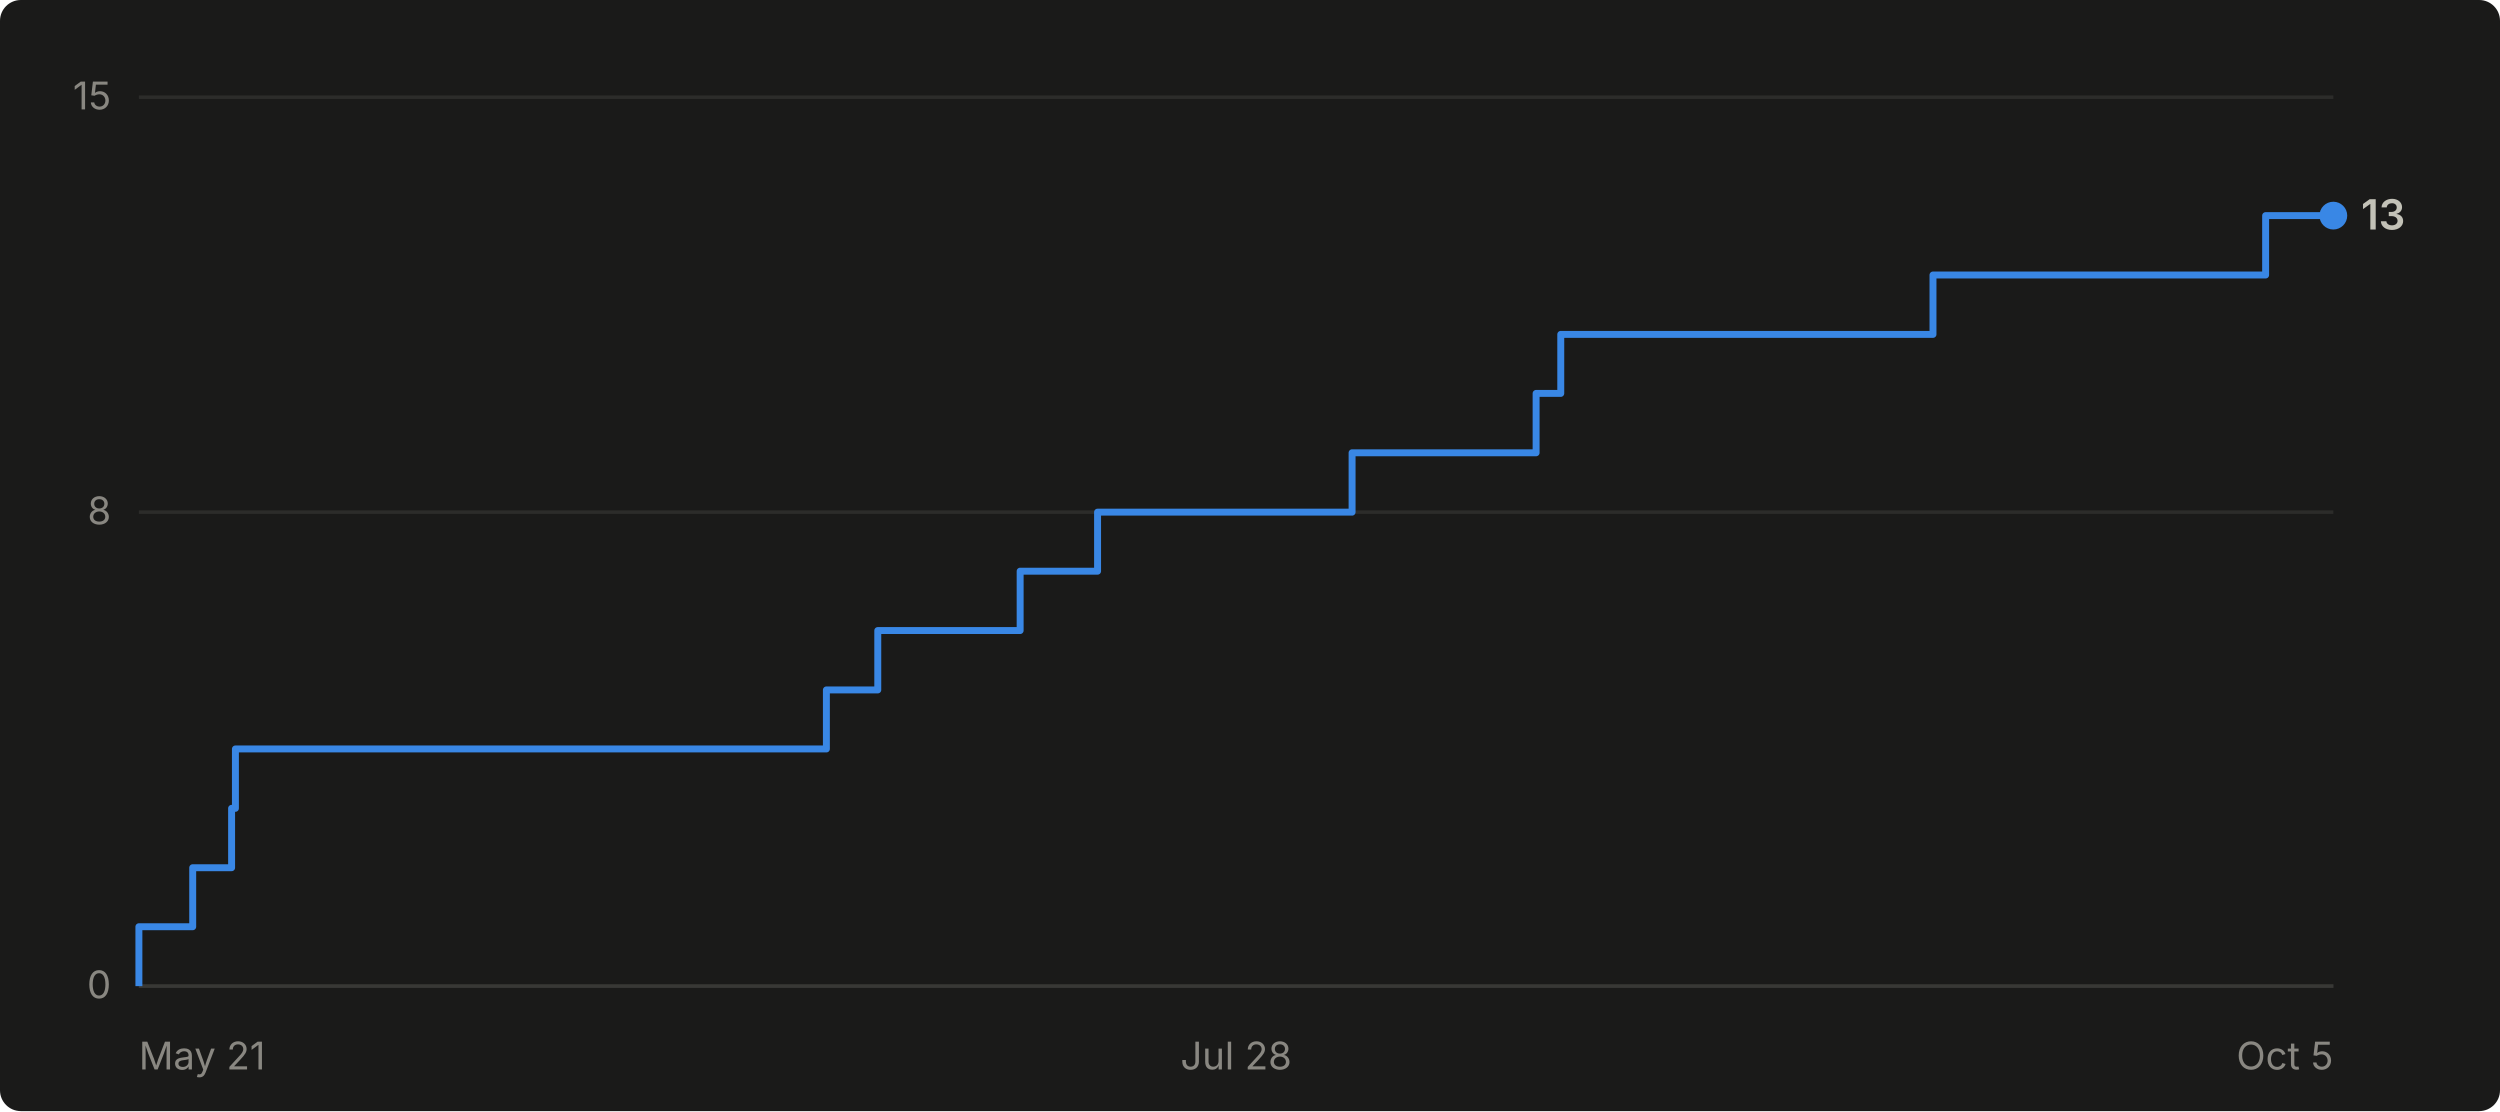
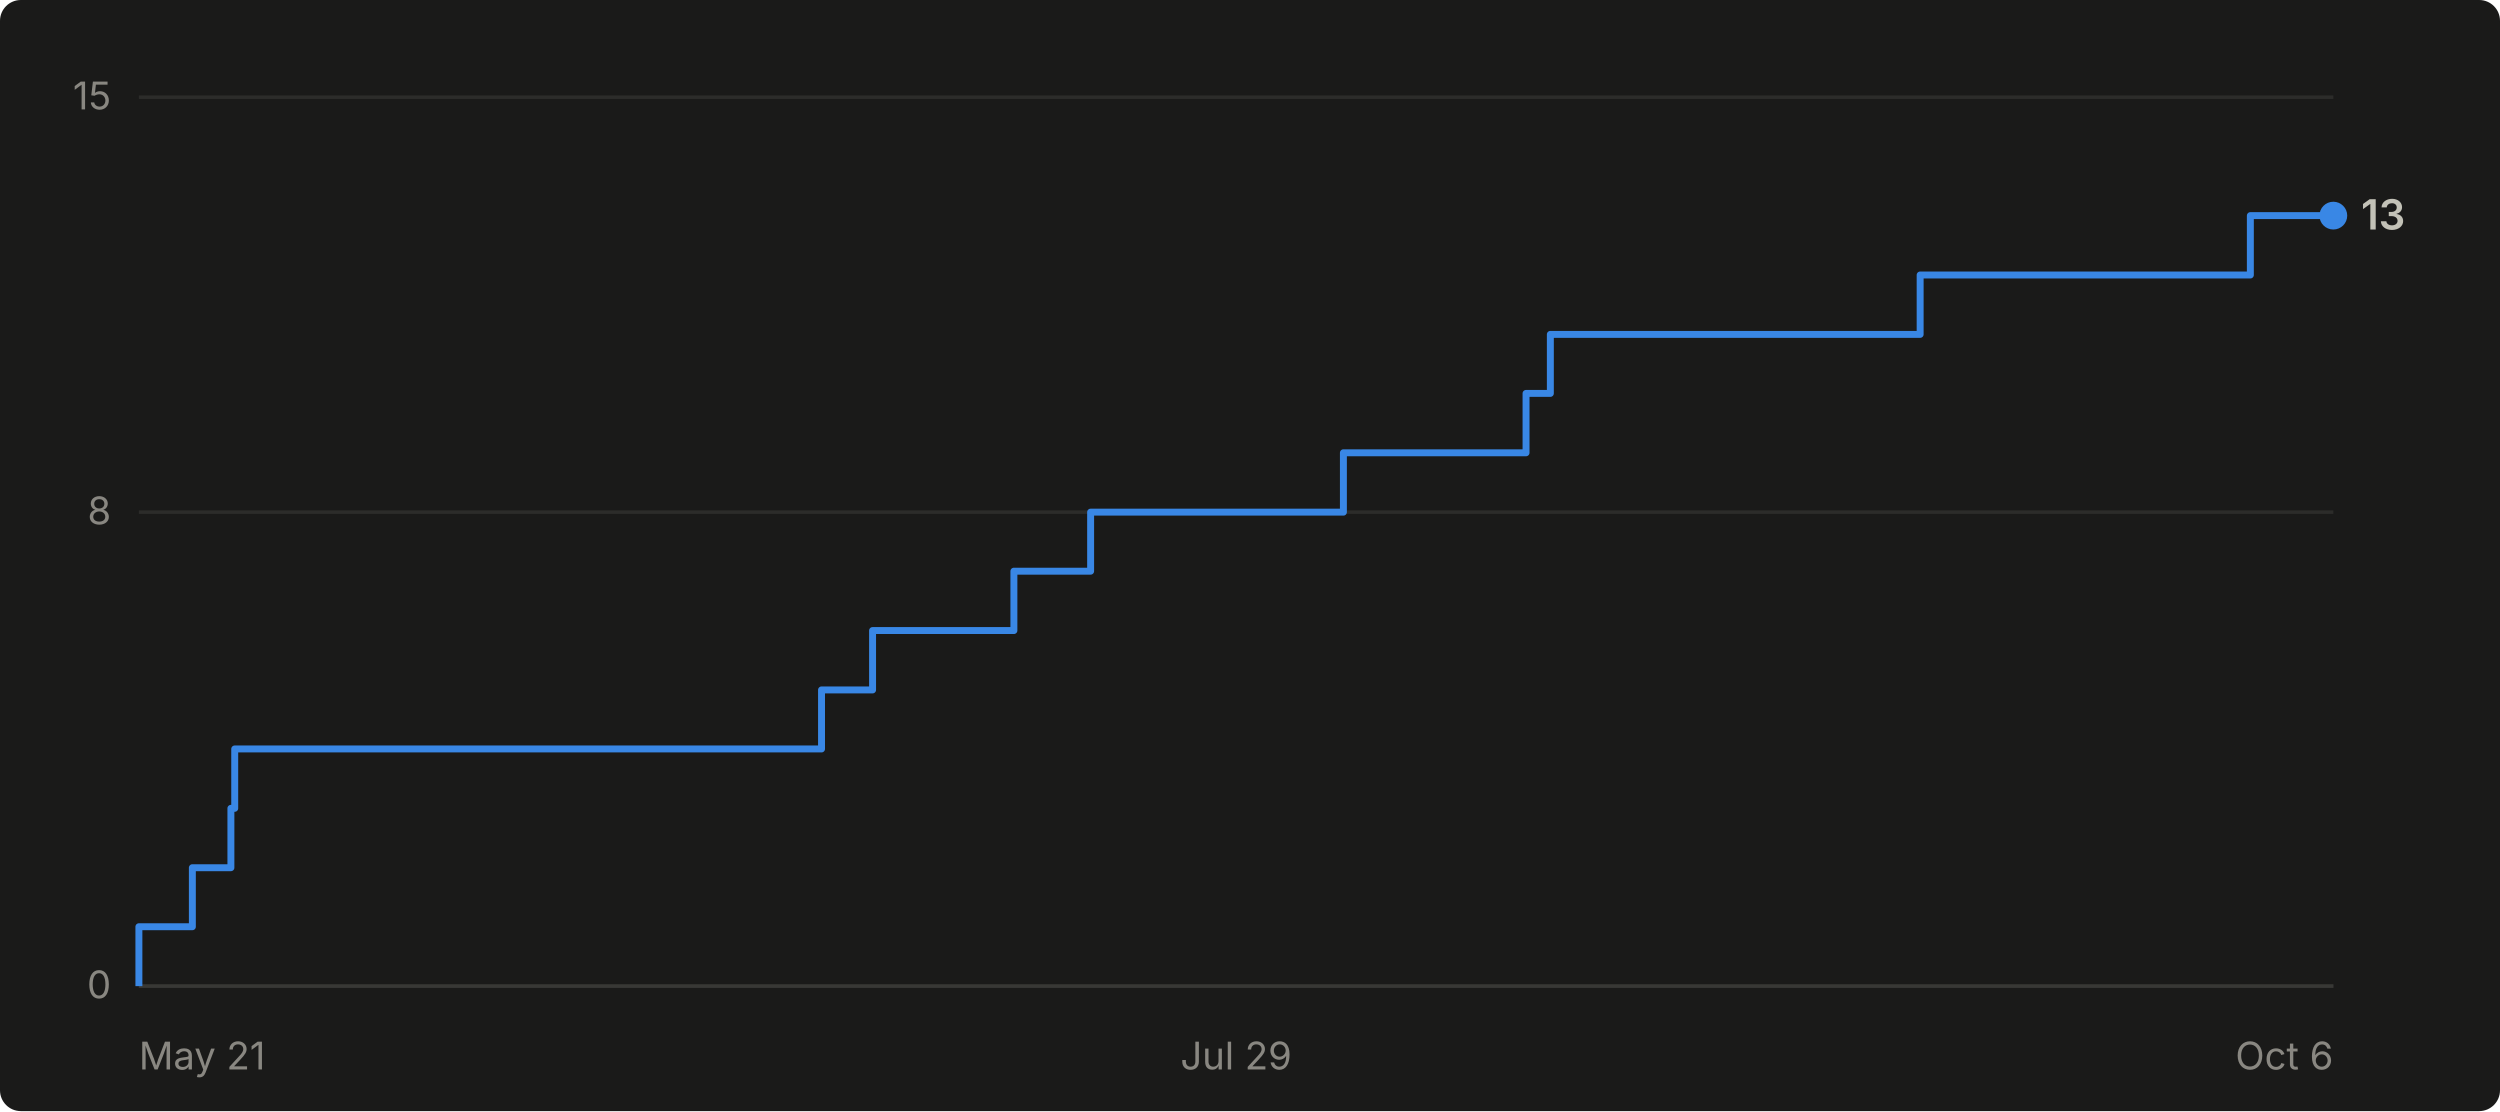
- <svg xmlns="http://www.w3.org/2000/svg" viewBox="0 0 720 320" width="720" height="320" role="img" aria-label="Cumulative GitHub stars for abhiunix/AgentHarbor: 13 as of Oct 5">
+ <svg xmlns="http://www.w3.org/2000/svg" viewBox="0 0 720 320" width="720" height="320" role="img" aria-label="Cumulative GitHub stars for abhiunix/AgentHarbor: 13 as of Oct 6">
  <rect width="720" height="320" fill="#1a1a19" rx="6" />
  <g font-family="system-ui, -apple-system, 'Segoe UI', sans-serif">
    <line x1="40" y1="284.0" x2="672" y2="284.0" stroke="#2c2c2a" stroke-width="1" />
    <text x="32" y="287.5" text-anchor="end" fill="#898781" font-size="11">0</text>
    <line x1="40" y1="147.5" x2="672" y2="147.5" stroke="#2c2c2a" stroke-width="1" />
    <text x="32" y="151.0" text-anchor="end" fill="#898781" font-size="11">8</text>
    <line x1="40" y1="28.0" x2="672" y2="28.0" stroke="#2c2c2a" stroke-width="1" />
    <text x="32" y="31.5" text-anchor="end" fill="#898781" font-size="11">15</text>
    <line x1="40" y1="284" x2="672" y2="284" stroke="#383835" stroke-width="1" />
    <text x="40.0" y="308" text-anchor="start" fill="#898781" font-size="11">May 21</text>
-     <text x="356.0" y="308" text-anchor="middle" fill="#898781" font-size="11">Jul 28</text>
-     <text x="672.0" y="308" text-anchor="end" fill="#898781" font-size="11">Oct 5</text>
-     <path d="M 40.0 284.0 L 40.0 284.0 L 40.0 266.9 L 55.5 266.9 L 55.5 249.9 L 66.7 249.9 L 66.7 232.8 L 67.8 232.8 L 67.8 215.7 L 238.0 215.7 L 238.0 198.7 L 252.8 198.7 L 252.8 181.6 L 293.8 181.6 L 293.8 164.5 L 316.1 164.5 L 316.1 147.5 L 389.4 147.5 L 389.4 130.4 L 442.4 130.4 L 442.4 113.3 L 449.5 113.3 L 449.5 96.3 L 556.7 96.3 L 556.7 79.2 L 652.5 79.2 L 652.5 62.1 L 672.0 62.1" fill="none" stroke="#3987e5" stroke-width="2" stroke-linejoin="round" />
+     <text x="356.0" y="308" text-anchor="middle" fill="#898781" font-size="11">Jul 29</text>
+     <text x="672.0" y="308" text-anchor="end" fill="#898781" font-size="11">Oct 6</text>
+     <path d="M 40.0 284.0 L 40.0 284.0 L 40.0 266.9 L 55.4 266.9 L 55.4 249.9 L 66.5 249.9 L 66.5 232.8 L 67.6 232.8 L 67.6 215.7 L 236.6 215.7 L 236.6 198.7 L 251.3 198.7 L 251.3 181.6 L 292.0 181.6 L 292.0 164.5 L 314.1 164.5 L 314.1 147.5 L 386.9 147.5 L 386.9 130.4 L 439.5 130.4 L 439.5 113.3 L 446.5 113.3 L 446.5 96.3 L 553.0 96.3 L 553.0 79.2 L 648.1 79.2 L 648.1 62.1 L 672.0 62.1" fill="none" stroke="#3987e5" stroke-width="2" stroke-linejoin="round" />
    <circle cx="672.0" cy="62.1" r="4" fill="#3987e5" />
    <text x="680.0" y="66.1" fill="#c3c2b7" font-size="12" font-weight="600">13</text>
  </g>
</svg>
